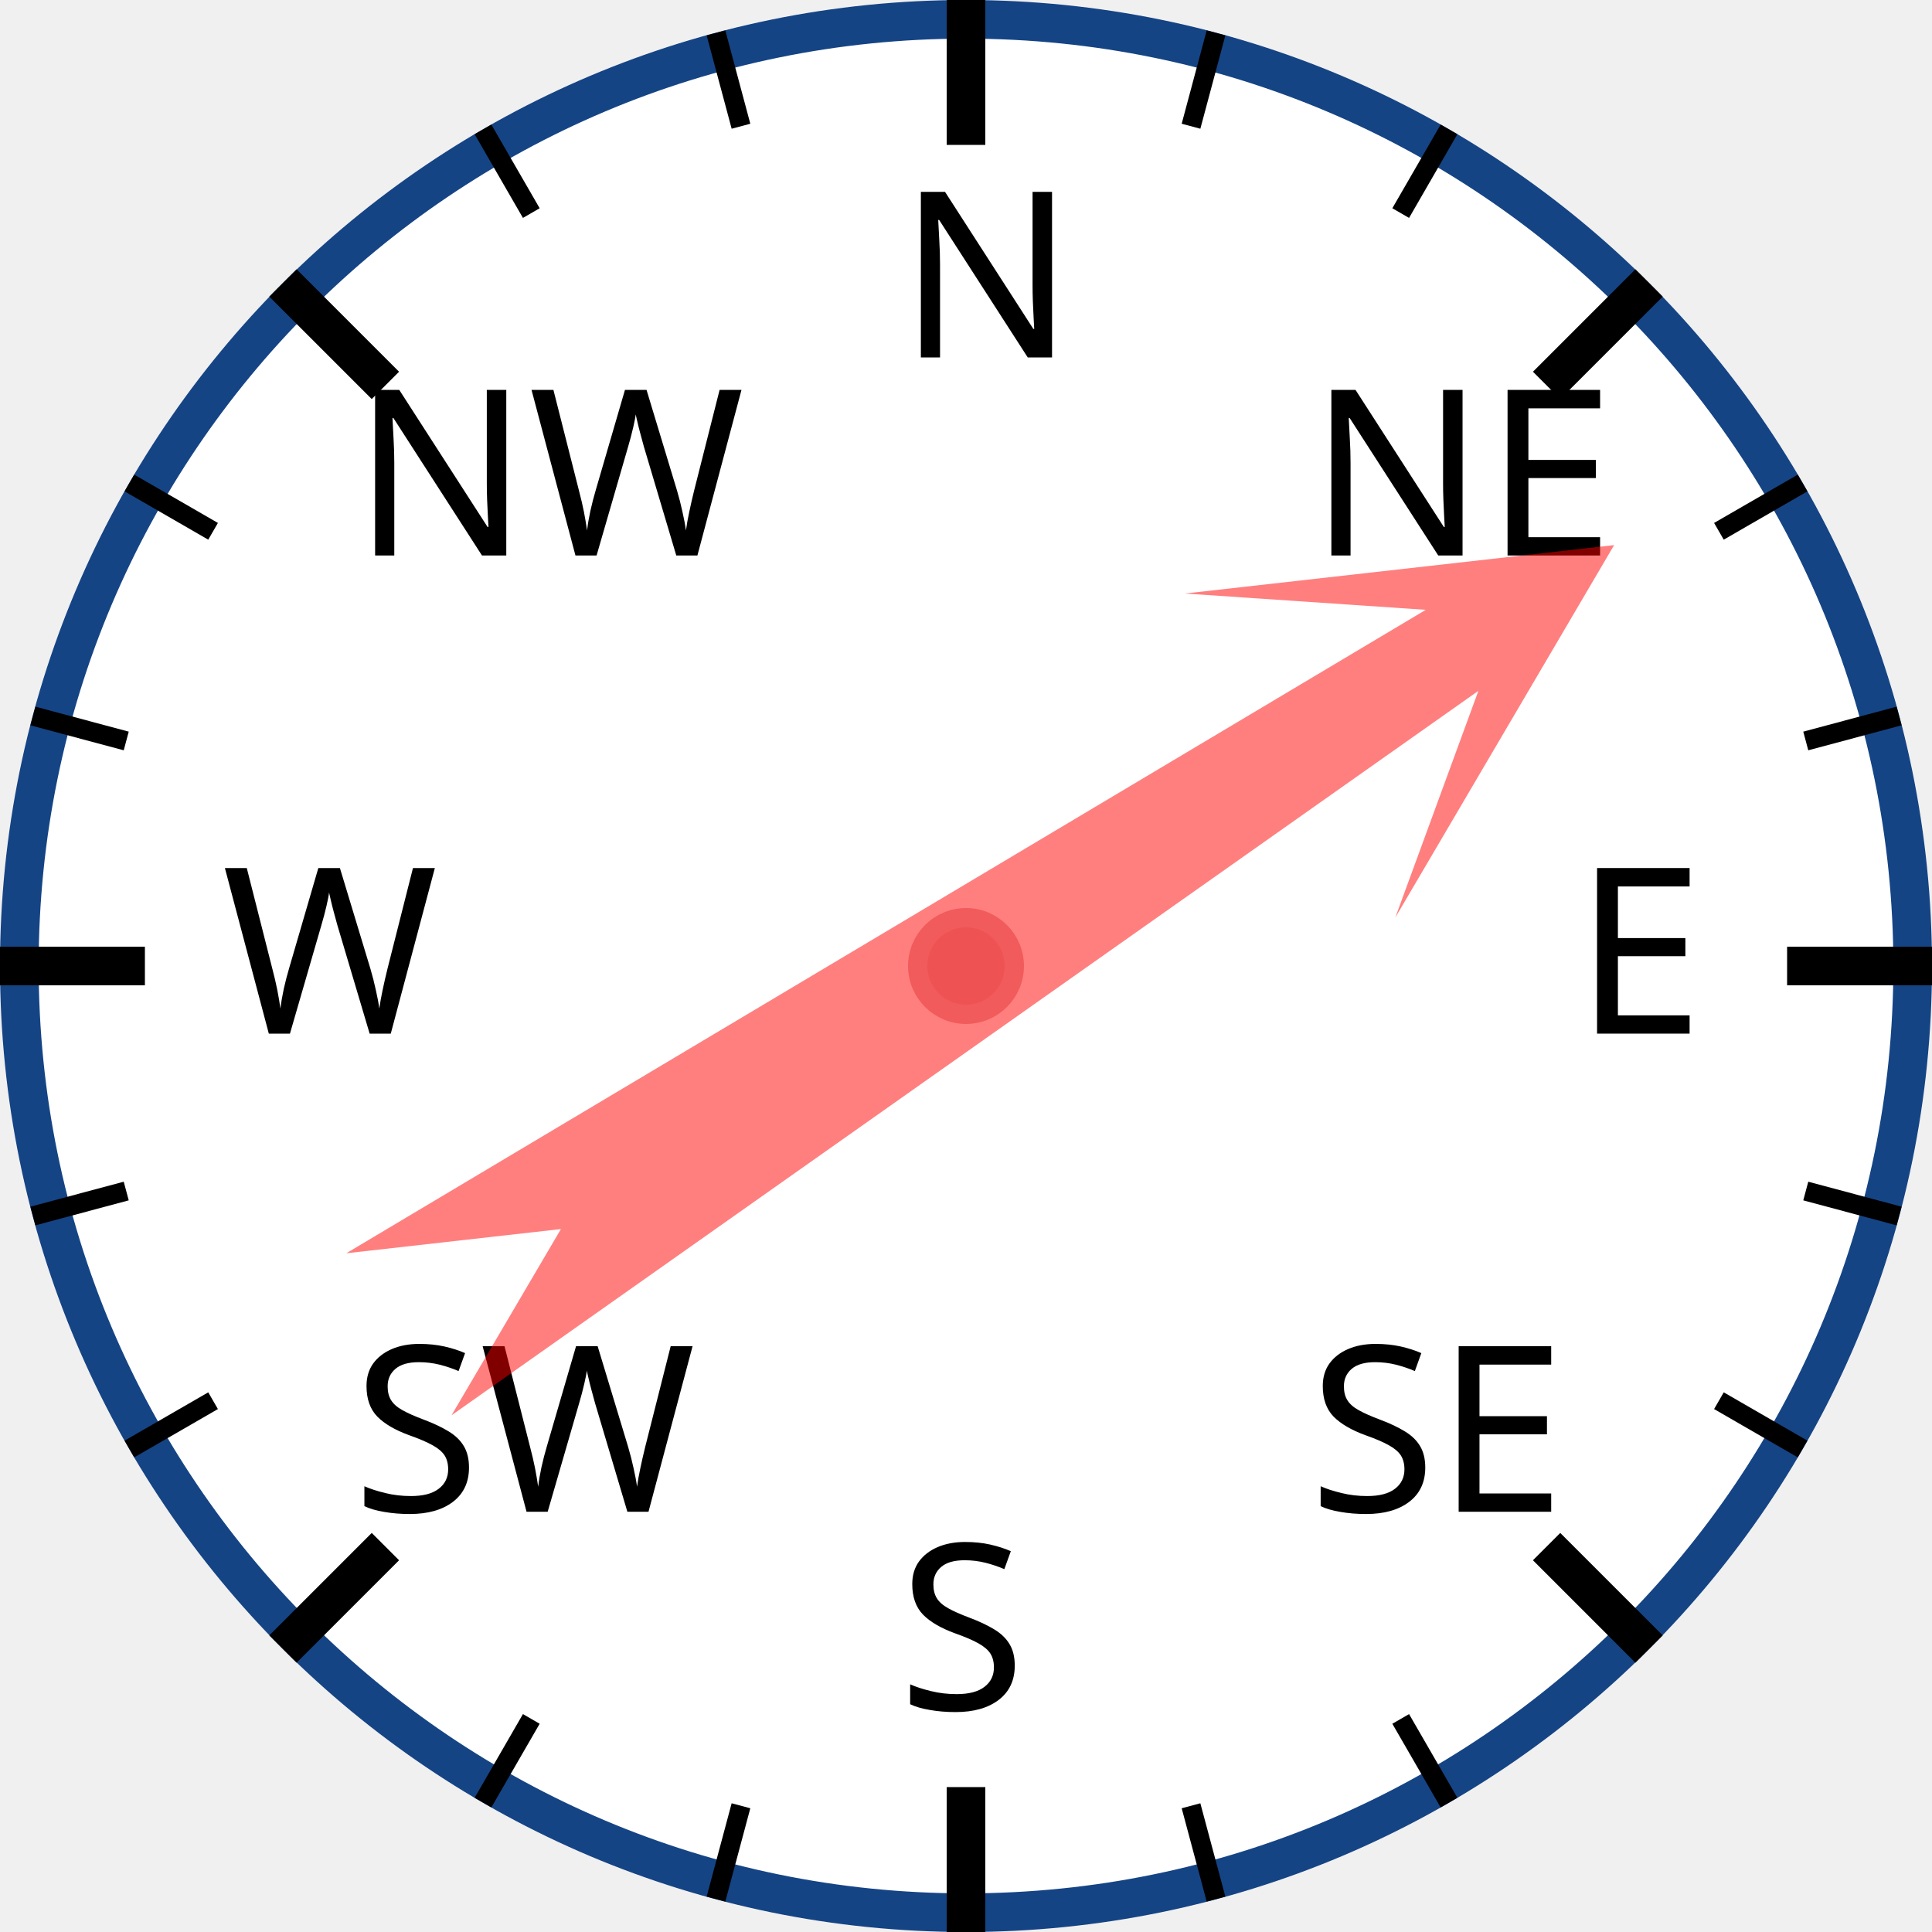
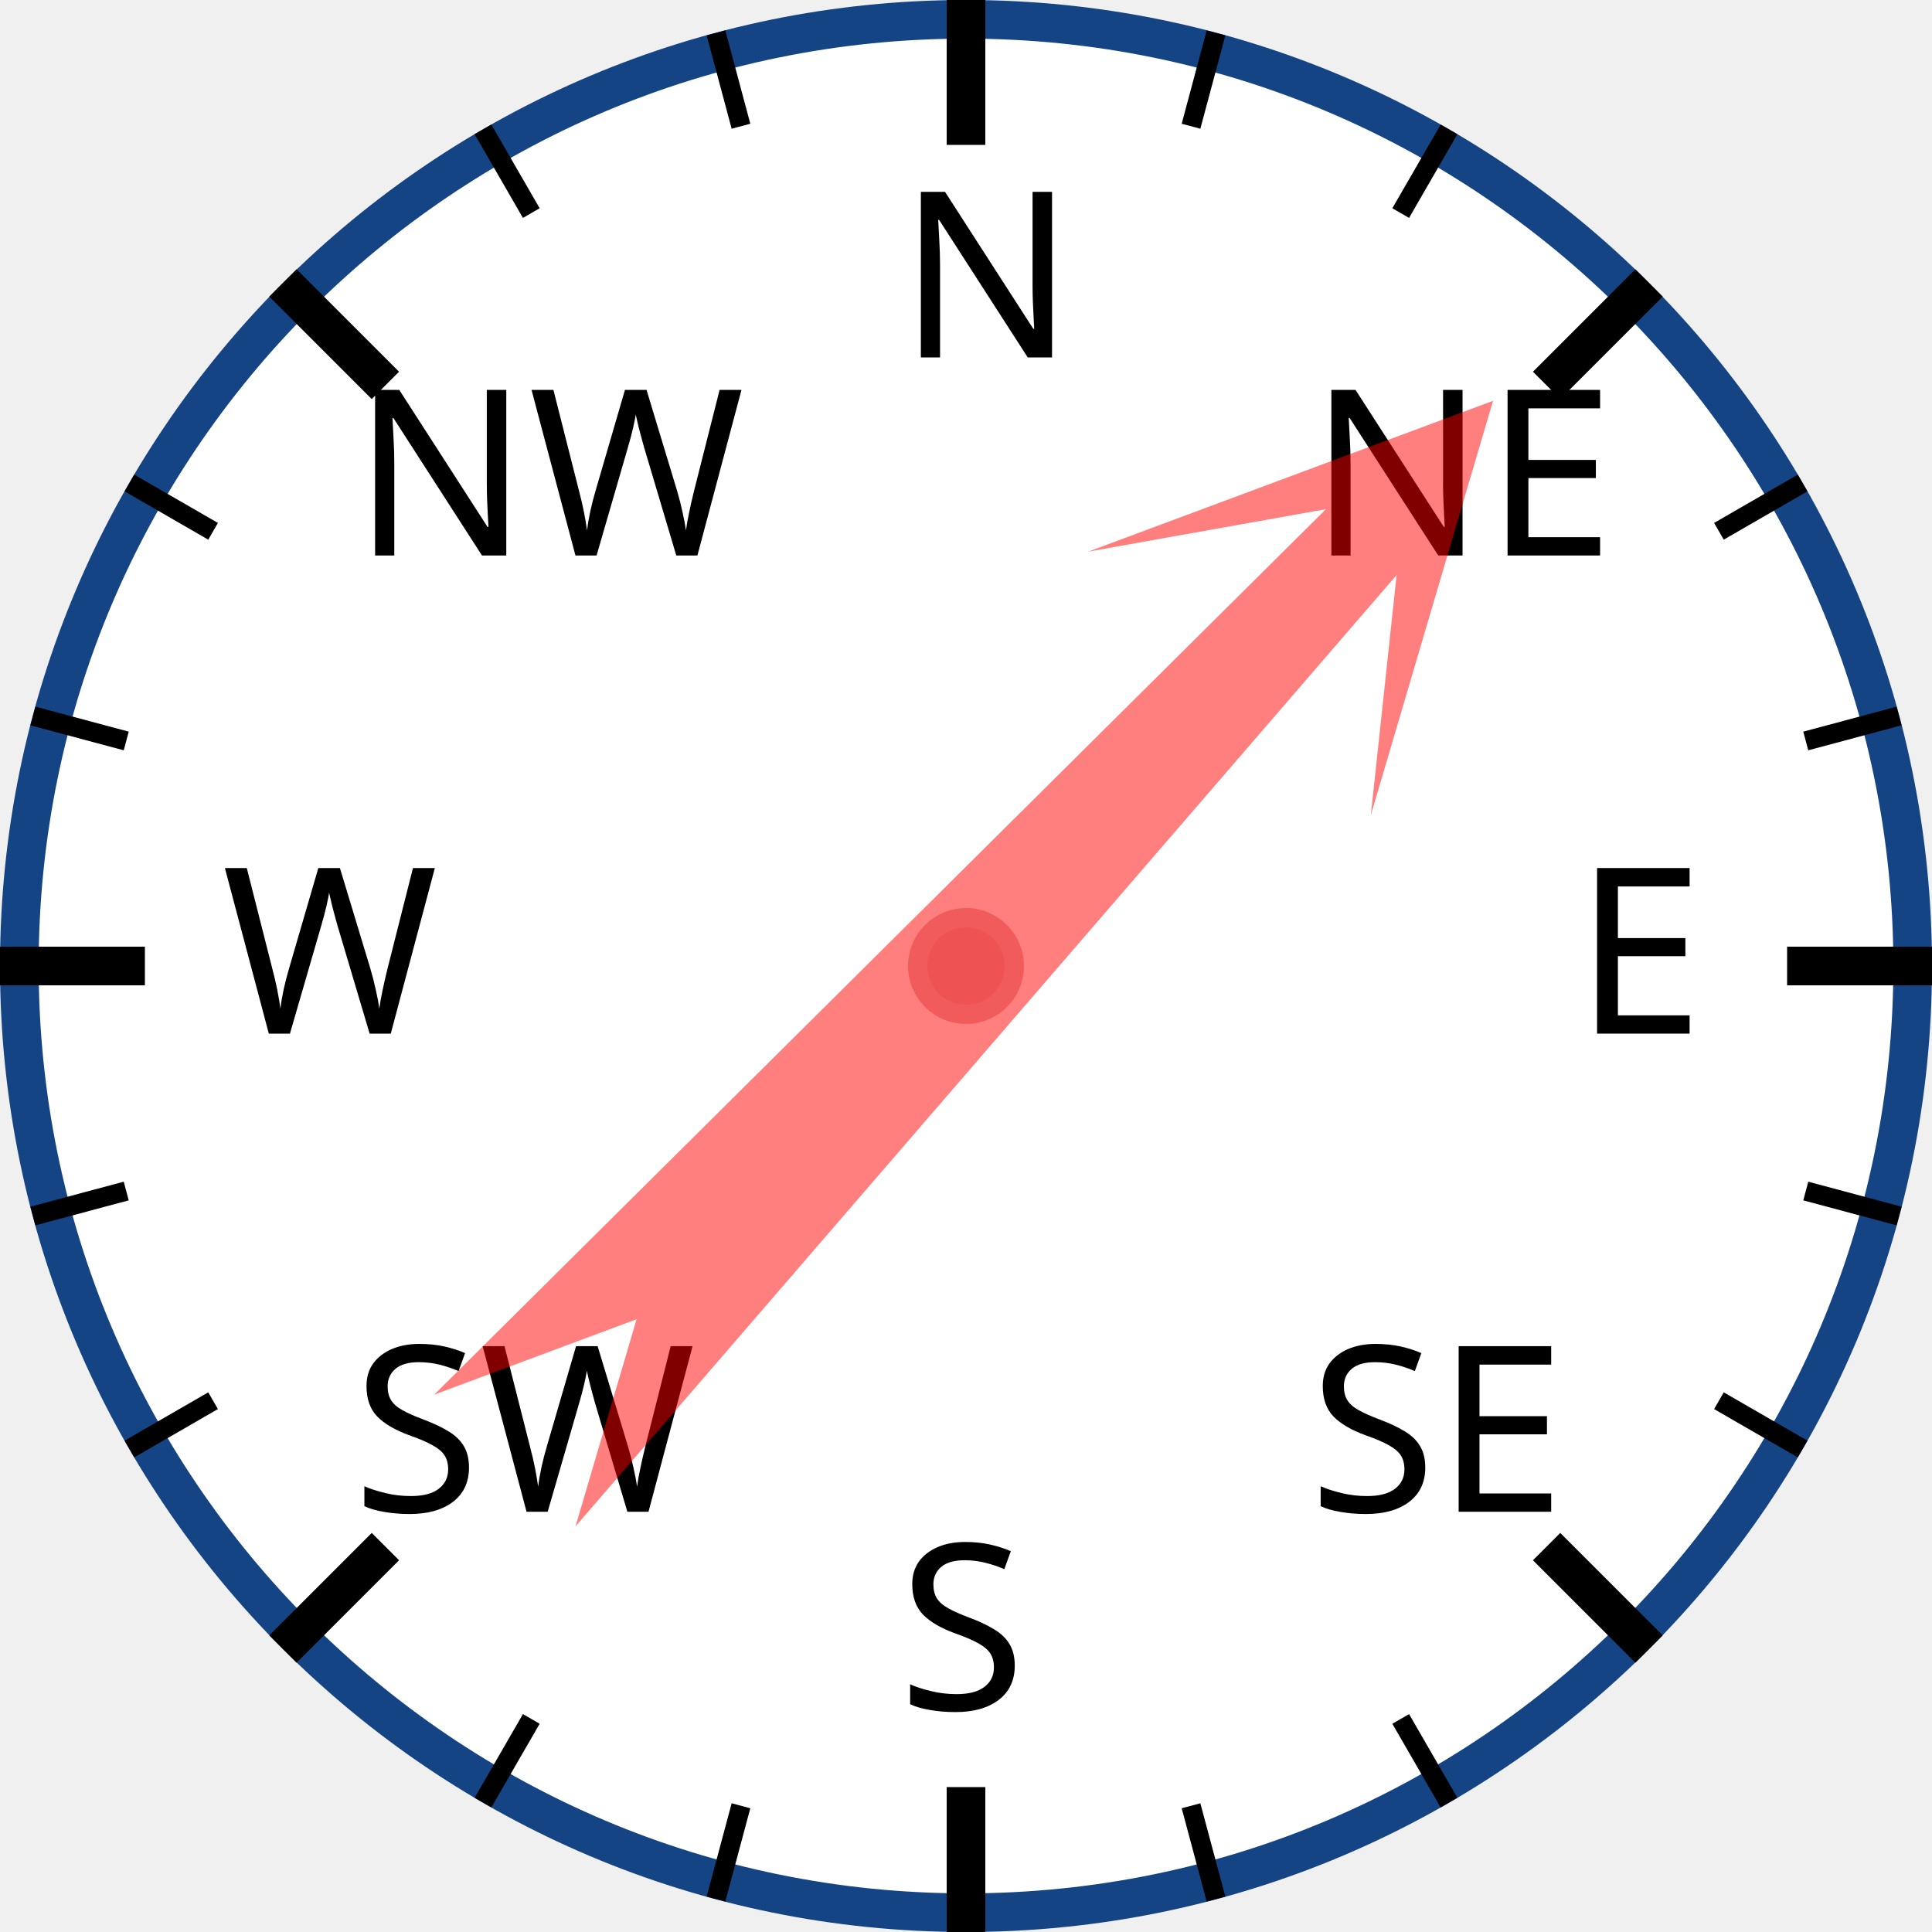
<svg xmlns="http://www.w3.org/2000/svg" width="120px" height="120px" viewBox="0 0 200 200">
  <circle cx="100" cy="100" r="98" style="fill: white; stroke: #154485; stroke-width: 4;" />
  <text x="93.0" y="37.0" style="font-family: sans-serif; font-size: 18pt;">N</text>
  <line x1="100.0" y1="0.0" x2="100.0" y2="15.0" style="stroke: black; stroke-width: 4;" />
  <line x1="74.118" y1="3.407" x2="76.706" y2="13.067" style="stroke: black; stroke-width: 2;" />
  <line x1="50" y1="13.397" x2="55" y2="22.058" style="stroke: black; stroke-width: 2;" />
  <text x="36.503" y="57.503" style="font-family: sans-serif; font-size: 18pt;">NW</text>
  <line x1="29.289" y1="29.289" x2="39.896" y2="39.896" style="stroke: black; stroke-width: 4;" />
  <line x1="13.397" y1="50" x2="22.058" y2="55" style="stroke: black; stroke-width: 2;" />
  <line x1="3.407" y1="74.118" x2="13.067" y2="76.706" style="stroke: black; stroke-width: 2;" />
  <text x="23.0" y="107.0" style="font-family: sans-serif; font-size: 18pt;">W</text>
  <line x1="0.0" y1="100.0" x2="15.0" y2="100.0" style="stroke: black; stroke-width: 4;" />
  <line x1="3.407" y1="125.882" x2="13.067" y2="123.294" style="stroke: black; stroke-width: 2;" />
  <line x1="13.397" y1="150" x2="22.058" y2="145" style="stroke: black; stroke-width: 2;" />
  <text x="36.503" y="156.497" style="font-family: sans-serif; font-size: 18pt;">SW</text>
  <line x1="29.289" y1="170.711" x2="39.896" y2="160.104" style="stroke: black; stroke-width: 4;" />
  <line x1="50" y1="186.603" x2="55" y2="177.942" style="stroke: black; stroke-width: 2;" />
  <line x1="74.118" y1="196.593" x2="76.706" y2="186.933" style="stroke: black; stroke-width: 2;" />
  <text x="93" y="177.0" style="font-family: sans-serif; font-size: 18pt;">S</text>
  <line x1="100" y1="200.0" x2="100" y2="185.0" style="stroke: black; stroke-width: 4;" />
  <line x1="125.882" y1="196.593" x2="123.294" y2="186.933" style="stroke: black; stroke-width: 2;" />
  <line x1="150.0" y1="186.603" x2="145.0" y2="177.942" style="stroke: black; stroke-width: 2;" />
  <text x="135.497" y="156.497" style="font-family: sans-serif; font-size: 18pt;">SE</text>
  <line x1="170.711" y1="170.711" x2="160.104" y2="160.104" style="stroke: black; stroke-width: 4;" />
  <line x1="186.603" y1="150" x2="177.942" y2="145" style="stroke: black; stroke-width: 2;" />
  <line x1="196.593" y1="125.882" x2="186.933" y2="123.294" style="stroke: black; stroke-width: 2;" />
  <text x="163.0" y="107" style="font-family: sans-serif; font-size: 18pt;">E</text>
  <line x1="200.0" y1="100" x2="185.0" y2="100" style="stroke: black; stroke-width: 4;" />
  <line x1="196.593" y1="74.118" x2="186.933" y2="76.706" style="stroke: black; stroke-width: 2;" />
  <line x1="186.603" y1="50" x2="177.942" y2="55" style="stroke: black; stroke-width: 2;" />
  <text x="135.497" y="57.503" style="font-family: sans-serif; font-size: 18pt;">NE</text>
  <line x1="170.711" y1="29.289" x2="160.104" y2="39.896" style="stroke: black; stroke-width: 4;" />
  <line x1="150" y1="13.397" x2="145" y2="22.058" style="stroke: black; stroke-width: 2;" />
  <line x1="125.882" y1="3.407" x2="123.294" y2="13.067" style="stroke: black; stroke-width: 2;" />
-   <polygon points="100 20 120 60 105 40 110 170 100 150 90 170 95 40 80 60" style="fill: red; fill-opacity: 0.5;" transform="rotate(57,100,100)" />
+   <polygon points="100 20 120 60 105 40 110 170 100 150 90 170 95 40 80 60" style="fill: red; fill-opacity: 0.5;" transform="rotate(43,100,100)" />
  <circle cx="100" cy="100" r="5" style="fill: #EE5252; stroke: #F25B5B; stroke-width: 2;" />
</svg>
